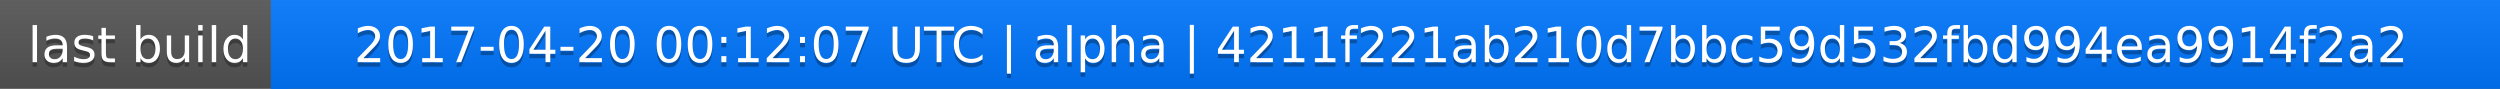
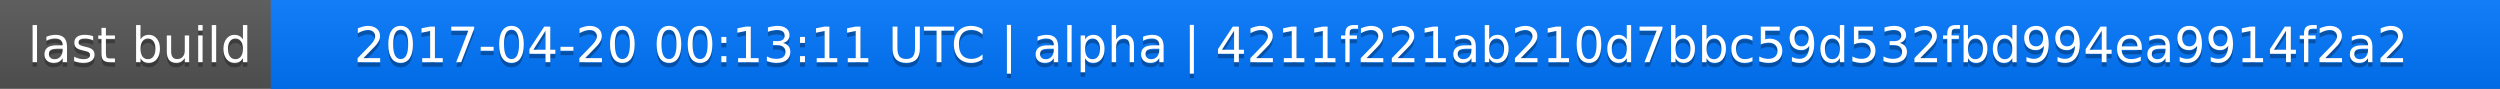
<svg xmlns="http://www.w3.org/2000/svg" width="563" height="20">
  <linearGradient id="a" x2="0" y2="100%">
    <stop offset="0" stop-color="#bbb" stop-opacity=".1" />
    <stop offset="1" stop-opacity=".1" />
  </linearGradient>
  <rect rx="0" width="563" height="20" fill="#555" />
  <rect rx="0" x="61" width="502" height="20" fill="#07f" />
  <path fill="#07f" d="M61 0h4v20h-4z" />
  <rect rx="0" width="563" height="20" fill="url(#a)" />
  <g fill="#fff" text-anchor="middle" font-family="DejaVu Sans,Verdana,Geneva,sans-serif" font-size="11">
    <text x="31.5" y="15" fill="#010101" fill-opacity=".3">last build</text>
    <text x="31.5" y="14">last build</text>
-     <text x="311" y="15" fill="#010101" fill-opacity=".3">2017-04-20 00:12:07 UTC | alpha | 4211f221ab210d7bbc59d532fbd994ea9914f2a2</text>
-     <text x="311" y="14">2017-04-20 00:12:07 UTC | alpha | 4211f221ab210d7bbc59d532fbd994ea9914f2a2</text>
+     <text x="311" y="15" fill="#010101" fill-opacity=".3">2017-04-20 00:13:11 UTC | alpha | 4211f221ab210d7bbc59d532fbd994ea9914f2a2</text>
+     <text x="311" y="14">2017-04-20 00:13:11 UTC | alpha | 4211f221ab210d7bbc59d532fbd994ea9914f2a2</text>
  </g>
</svg>
